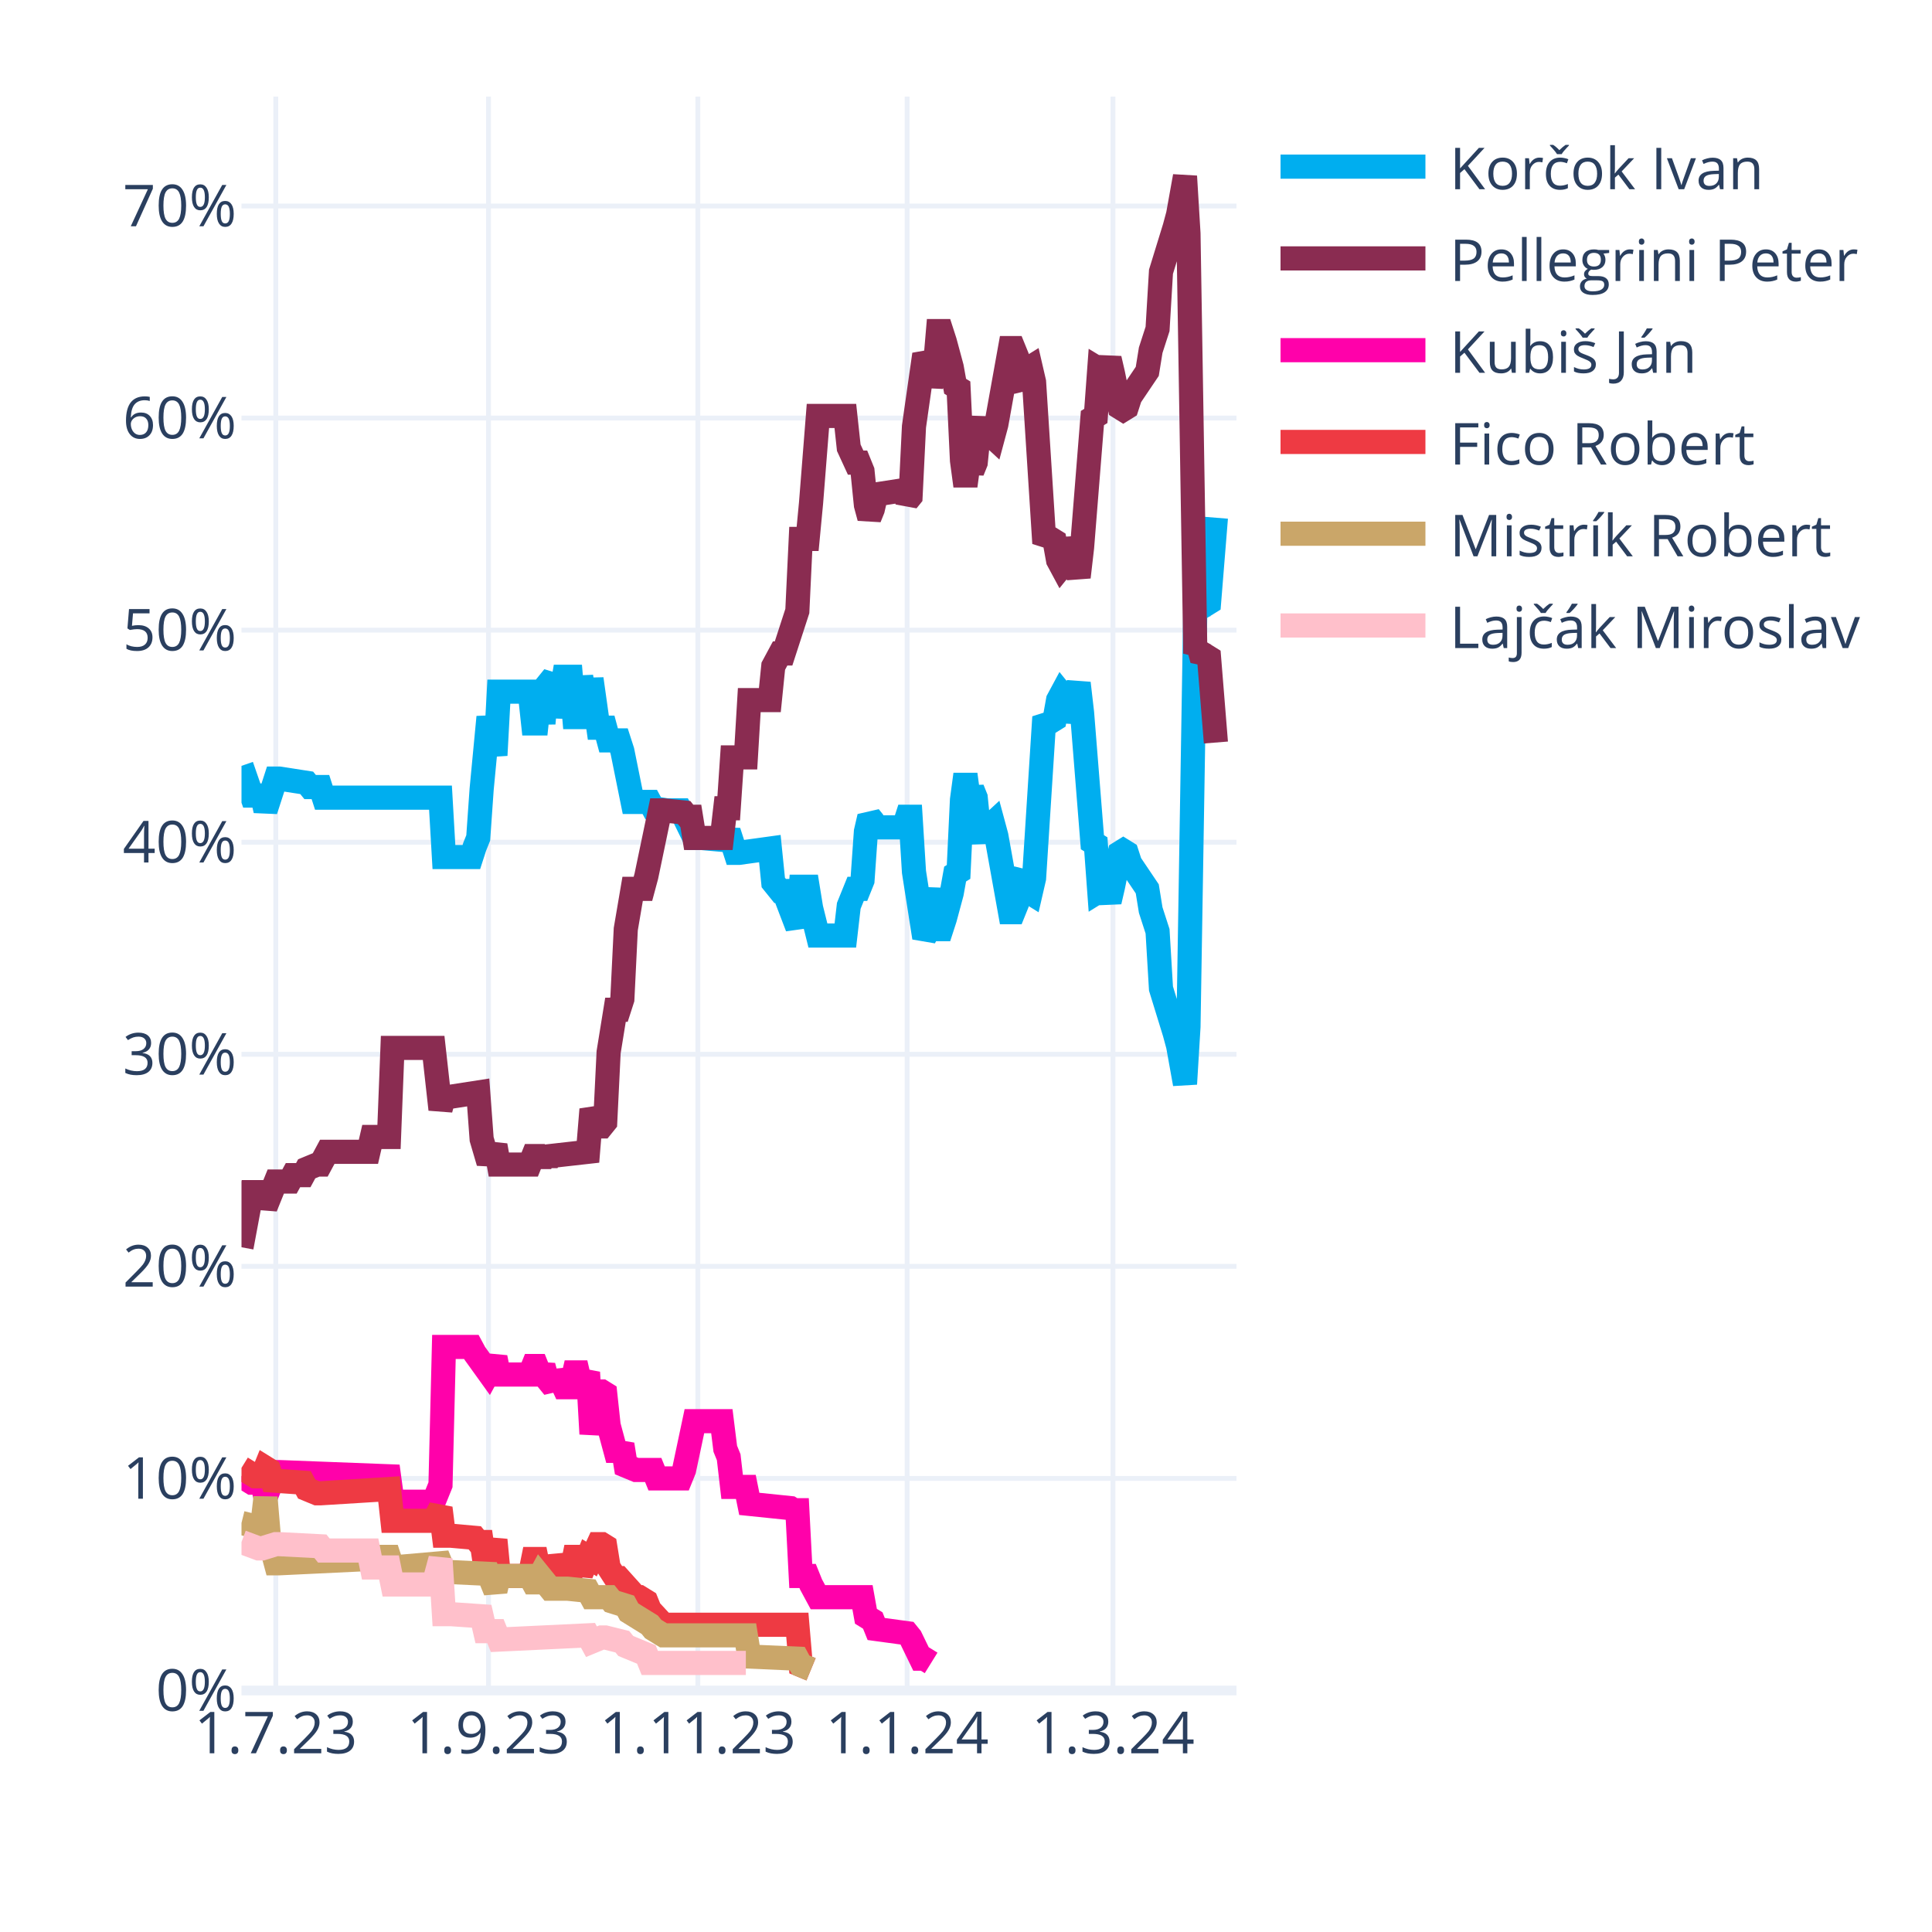
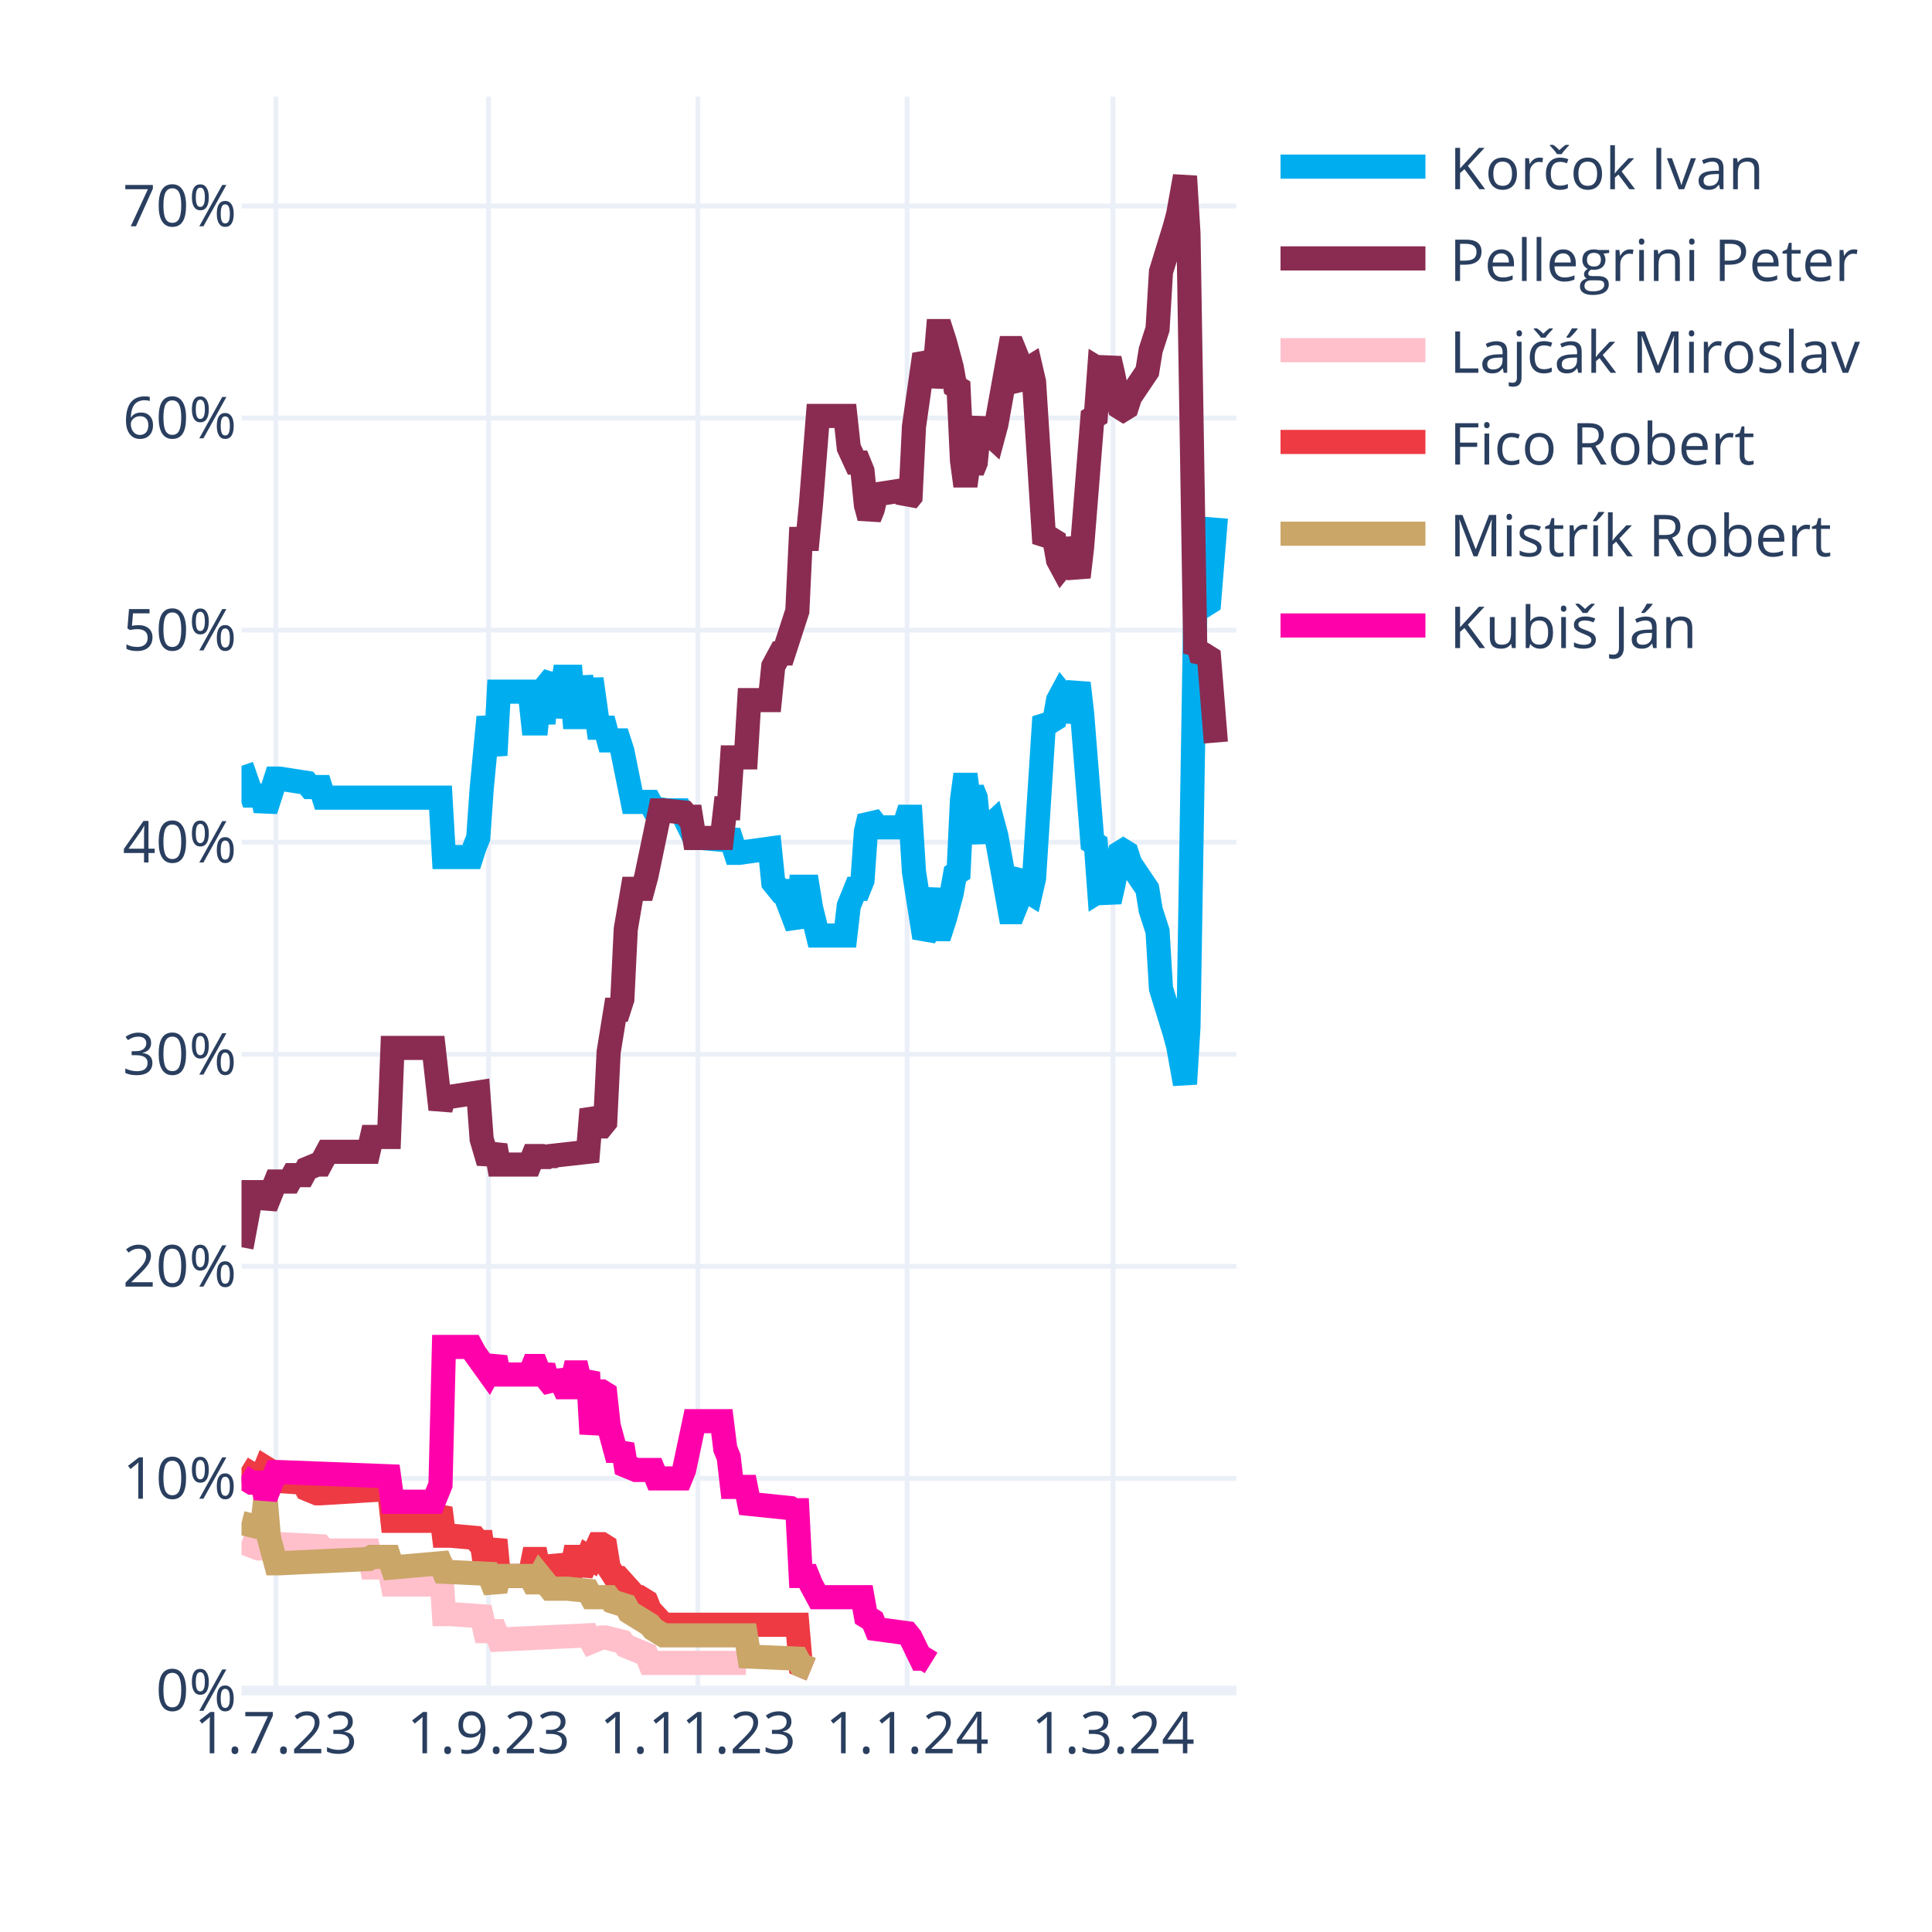
<svg xmlns="http://www.w3.org/2000/svg" class="main-svg" width="400" height="400" style="" viewBox="0 0 400 400">
  <rect x="0" y="0" width="400" height="400" style="fill: rgb(255, 255, 255); fill-opacity: 1;" />
-   <defs id="defs-a2834b">
+   <defs id="defs-34a08c">
    <g class="clips">
-       <clipPath id="clipa2834bxyplot" class="plotclip">
+       <clipPath id="clip34a08cxyplot" class="plotclip">
        <rect width="206" height="330" />
      </clipPath>
-       <clipPath class="axesclip" id="clipa2834bx">
+       <clipPath class="axesclip" id="clip34a08cx">
        <rect x="50" y="0" width="206" height="400" />
      </clipPath>
-       <clipPath class="axesclip" id="clipa2834by">
+       <clipPath class="axesclip" id="clip34a08cy">
        <rect x="0" y="20" width="400" height="330" />
      </clipPath>
-       <clipPath class="axesclip" id="clipa2834bxy">
+       <clipPath class="axesclip" id="clip34a08cxy">
        <rect x="50" y="20" width="206" height="330" />
      </clipPath>
    </g>
    <g class="gradients" />
    <g class="patterns" />
  </defs>
  <g class="bglayer" />
  <g class="layer-below">
    <g class="imagelayer" />
    <g class="shapelayer" />
  </g>
  <g class="cartesianlayer">
    <g class="subplot xy">
      <g class="layer-subplot">
        <g class="shapelayer" />
        <g class="imagelayer" />
      </g>
      <g class="minor-gridlayer">
        <g class="x" />
        <g class="y" />
      </g>
      <g class="gridlayer">
        <g class="x">
          <path class="xgrid crisp" transform="translate(57.1,0)" d="M0,20v330" style="stroke: rgb(235, 240, 248); stroke-opacity: 1; stroke-width: 1px;" />
          <path class="xgrid crisp" transform="translate(101.14,0)" d="M0,20v330" style="stroke: rgb(235, 240, 248); stroke-opacity: 1; stroke-width: 1px;" />
          <path class="xgrid crisp" transform="translate(144.48,0)" d="M0,20v330" style="stroke: rgb(235, 240, 248); stroke-opacity: 1; stroke-width: 1px;" />
          <path class="xgrid crisp" transform="translate(187.81,0)" d="M0,20v330" style="stroke: rgb(235, 240, 248); stroke-opacity: 1; stroke-width: 1px;" />
          <path class="xgrid crisp" transform="translate(230.43,0)" d="M0,20v330" style="stroke: rgb(235, 240, 248); stroke-opacity: 1; stroke-width: 1px;" />
        </g>
        <g class="y">
          <path class="ygrid crisp" transform="translate(0,306.09)" d="M50,0h206" style="stroke: rgb(235, 240, 248); stroke-opacity: 1; stroke-width: 1px;" />
          <path class="ygrid crisp" transform="translate(0,262.18)" d="M50,0h206" style="stroke: rgb(235, 240, 248); stroke-opacity: 1; stroke-width: 1px;" />
          <path class="ygrid crisp" transform="translate(0,218.28)" d="M50,0h206" style="stroke: rgb(235, 240, 248); stroke-opacity: 1; stroke-width: 1px;" />
          <path class="ygrid crisp" transform="translate(0,174.37)" d="M50,0h206" style="stroke: rgb(235, 240, 248); stroke-opacity: 1; stroke-width: 1px;" />
          <path class="ygrid crisp" transform="translate(0,130.46)" d="M50,0h206" style="stroke: rgb(235, 240, 248); stroke-opacity: 1; stroke-width: 1px;" />
          <path class="ygrid crisp" transform="translate(0,86.55)" d="M50,0h206" style="stroke: rgb(235, 240, 248); stroke-opacity: 1; stroke-width: 1px;" />
          <path class="ygrid crisp" transform="translate(0,42.65)" d="M50,0h206" style="stroke: rgb(235, 240, 248); stroke-opacity: 1; stroke-width: 1px;" />
        </g>
      </g>
      <g class="zerolinelayer">
        <path class="yzl zl crisp" transform="translate(0,350)" d="M50,0h206" style="stroke: rgb(235, 240, 248); stroke-opacity: 1; stroke-width: 2px;" />
      </g>
      <g class="layer-between">
        <g class="shapelayer" />
        <g class="imagelayer" />
      </g>
      <path class="xlines-below" />
      <path class="ylines-below" />
      <g class="overlines-below" />
      <g class="xaxislayer-below" />
      <g class="yaxislayer-below" />
      <g class="overaxes-below" />
      <g class="overplot">
-         <g class="xy" transform="translate(50,20)" clip-path="url(#clipa2834bxyplot)">
+         <g class="xy" transform="translate(50,20)" clip-path="url(#clip34a08cxyplot)">
          <g class="scatterlayer mlayer">
-             <g class="trace scatter trace6fa40f" style="stroke-miterlimit: 2; opacity: 1;">
+             <g class="trace scatter tracea4e532" style="stroke-miterlimit: 2; opacity: 1;">
              <g class="fills" />
              <g class="errorbars" />
              <g class="lines">
                <path class="js-line" d="M0,138.56L2.13,144.71L2.84,144.71L4.26,144.71L4.97,147.78L7.1,141.2L7.81,141.2L13.5,142.08L14.21,142.95L16.34,142.95L17.05,145.15L41.2,145.15L41.91,157.44L47.59,157.44L48.3,155.25L49.01,153.49L49.72,143.39L51.14,128.46L51.86,132.42L52.57,136.37L53.28,123.2L59.67,123.2L60.38,129.78L61.09,129.78L61.8,123.2L62.51,129.78L63.22,121.88L64.64,120.12L65.35,128.46L66.77,120.12L67.48,120.12L68.19,120.12L68.9,128.46L69.61,128.46L70.32,120.12L71.74,128.46L72.46,120.56L73.88,130.66L74.59,130.66L75.3,130.66L76.01,133.29L78.14,133.29L78.85,135.49L80.98,146.03L81.69,146.03L84.53,146.03L85.24,147.34L88.08,147.78L88.79,147.78L90.92,147.78L91.63,149.1L93.77,153.49L95.19,153.49L100.16,153.93L100.87,152.17L102.29,156.57L103,156.57L109.39,155.69L110.1,162.71L111.52,164.47L112.23,164.47L115.08,171.93L115.79,163.59L117.21,163.59L117.92,167.98L119.34,173.69L120.05,173.69L125.02,173.69L125.73,167.54L127.15,164.03L127.86,164.03L128.57,162.27L129.28,152.17L129.99,149.1L130.7,149.98L131.41,151.3L137.1,151.3L137.81,149.1L138.52,149.1L139.23,160.52L141.36,174.13L142.07,172.81L143.49,164.03L144.2,172.37L144.91,172.37L145.62,170.18L147.04,164.91L147.75,160.96L148.46,160.52L149.17,145.59L149.88,140.32L150.59,145.59L151.3,143.39L152.01,145.15L152.72,152.17L153.43,153.93L154.14,151.74L155.57,150.42L156.28,153.05L159.12,168.86L159.83,168.86L160.54,167.1L161.25,161.83L161.96,160.96L162.67,164.47L163.38,164.91L164.09,161.83L166.22,128.46L166.93,129.34L167.64,129.34L168.35,128.9L169.06,124.95L169.77,123.63L170.48,124.51L171.19,129.34L173.32,121.44L174.03,127.59L176.17,154.37L176.88,154.81L177.59,164.47L178.3,164.03L179.01,164.47L179.72,166.66L180.43,163.59L181.85,156.57L182.56,156.13L183.27,156.57L183.98,158.76L187.53,164.03L188.24,168.42L189.66,172.81L190.37,184.67L193.21,193.89L193.92,196.52L195.34,204.42L196.06,192.57L197.48,105.63L198.19,106.95L198.9,104.32L199.61,105.19L200.32,104.75L201.74,87.19" style="vector-effect: none; fill: none; stroke: rgb(0, 174, 239); stroke-opacity: 1; stroke-width: 5px; opacity: 1;" />
              </g>
              <g class="points" />
              <g class="text" />
            </g>
-             <g class="trace scatter traced21306" style="stroke-miterlimit: 2; opacity: 1;">
+             <g class="trace scatter trace51a9cc" style="stroke-miterlimit: 2; opacity: 1;">
              <g class="fills" />
              <g class="errorbars" />
              <g class="lines">
                <path class="js-line" d="M0,238.23L2.13,226.82L2.84,226.82L4.26,226.82L4.97,229.89L7.1,224.62L7.81,224.62L9.94,224.62L10.66,223.3L12.79,223.3L13.5,221.99L15.63,221.11L16.34,221.11L17.76,218.47L18.47,218.47L26.28,218.47L26.99,215.4L30.54,215.4L31.26,196.96L39.78,196.96L41.2,209.69L41.91,207.06L43.33,207.06L49.01,206.18L49.72,215.84L51.14,220.67L51.86,218.91L52.57,217.16L53.28,221.11L59.67,221.11L60.38,219.35L61.09,219.35L61.8,221.11L62.51,219.35L63.22,220.67L63.93,219.35L71.74,218.47L72.46,209.69L73.88,213.21L74.59,213.21L75.3,212.33L76.01,197.84L77.43,189.06L78.14,189.06L78.85,186.86L79.56,172.37L80.98,164.03L81.69,164.03L83.11,164.03L83.82,161.39L86.66,147.78L87.37,147.78L91.63,148.22L92.34,149.1L93.06,149.1L93.77,153.49L99.45,153.49L100.16,147.34L100.87,147.34L101.58,136.81L104.42,136.81L105.13,124.95L109.39,124.95L110.1,117.93L111.52,115.29L112.23,115.29L115.08,106.51L115.79,91.58L117.21,91.58L117.92,84.12L119.34,66.12L120.05,66.12L125.02,66.12L125.73,72.7L127.15,75.78L127.86,75.78L128.57,77.53L129.28,84.56L129.99,87.19L130.7,85.43L131.41,82.36L137.1,81.48L137.81,83.68L138.52,82.8L139.23,68.31L141.36,53.38L142.07,54.7L142.78,59.97L143.49,56.89L144.2,48.55L144.91,48.55L145.62,50.75L147.04,56.02L147.75,59.97L148.46,60.41L149.17,75.34L149.88,80.61L150.59,75.34L151.3,77.53L152.01,75.78L152.72,68.75L153.43,66.99L154.14,69.19L155.57,70.51L156.28,67.87L159.12,52.07L159.83,52.07L160.54,53.82L161.25,59.09L161.96,59.97L162.67,56.46L163.38,56.02L164.09,59.09L166.22,92.46L166.93,91.58L167.64,91.58L168.35,92.02L169.06,95.97L169.77,97.29L170.48,96.41L171.19,91.58L173.32,99.49L174.03,93.34L176.17,66.55L176.88,66.12L177.59,56.46L178.3,56.89L179.01,56.46L179.72,54.26L180.43,57.33L181.85,64.36L182.56,64.8L183.27,64.36L183.98,62.16L187.53,56.89L188.24,52.5L189.66,48.11L190.37,36.26L193.21,27.04L193.92,24.4L195.34,16.5L196.06,28.36L197.48,115.29L198.19,113.97L198.9,116.61L199.61,115.73L200.32,116.17L201.74,133.73" style="vector-effect: none; fill: none; stroke: rgb(138, 44, 81); stroke-opacity: 1; stroke-width: 5px; opacity: 1;" />
              </g>
              <g class="points" />
              <g class="text" />
            </g>
-             <g class="trace scatter tracedb4f86" style="stroke-miterlimit: 2; opacity: 1;">
+             <g class="trace scatter traceff73ef" style="stroke-miterlimit: 2; opacity: 1;">
+               <g class="fills" />
+               <g class="errorbars" />
+               <g class="lines">
+                 <path class="js-line" d="M0,299.26L3.55,300.58L4.26,300.58L7.1,299.7L7.81,299.7L16.34,300.14L17.05,301.02L26.28,301.02L26.99,304.53L30.54,304.53L31.26,308.05L39.78,308.05L41.2,302.78L41.91,314.19L43.33,314.19L49.72,314.63L50.43,317.71L52.57,317.71L53.28,319.46L71.74,318.58L72.46,319.9L74.59,319.02L75.3,319.02L78.85,319.9L79.56,320.78L83.82,322.54L84.53,324.29L104.42,324.29" style="vector-effect: none; fill: none; stroke: rgb(255, 192, 203); stroke-opacity: 1; stroke-width: 5px; opacity: 1;" />
+               </g>
+               <g class="points" />
+               <g class="text" />
+             </g>
+             <g class="trace scatter tracea23bee" style="stroke-miterlimit: 2; opacity: 1;">
+               <g class="fills" />
+               <g class="errorbars" />
+               <g class="lines">
+                 <path class="js-line" d="M0,283.9L2.84,285.65L3.55,285.65L4.26,285.65L4.97,283.9L5.68,284.34L6.39,286.53L12.79,286.97L13.5,288.29L15.63,289.17L16.34,289.17L30.54,288.29L31.26,294.87L39.78,294.87L41.2,292.24L41.91,297.95L43.33,297.95L48.3,298.39L49.01,299.26L49.72,299.26L50.43,304.09L51.14,304.09L51.86,301.46L52.57,298.83L53.28,306.29L59.67,306.29L60.38,302.78L61.09,302.78L61.8,306.29L62.51,302.78L63.22,305.85L64.64,305.85L65.35,302.34L66.77,305.85L67.48,305.85L68.19,305.85L68.9,302.34L69.61,302.34L70.32,305.85L71.74,302.34L72.46,302.78L73.88,299.7L74.59,299.7L75.3,300.14L76.01,304.53L77.43,306.73L78.14,306.73L81.69,310.68L82.4,310.68L83.82,311.56L84.53,313.32L87.37,316.39L88.08,316.39L115.08,316.39L115.79,324.73L117.92,325.61" style="vector-effect: none; fill: none; stroke: rgb(238, 58, 67); stroke-opacity: 1; stroke-width: 5px; opacity: 1;" />
+               </g>
+               <g class="points" />
+               <g class="text" />
+             </g>
+             <g class="trace scatter traced4e460" style="stroke-miterlimit: 2; opacity: 1;">
+               <g class="fills" />
+               <g class="errorbars" />
+               <g class="lines">
+                 <path class="js-line" d="M0,295.31L3.55,296.19L4.26,296.19L4.97,290.04L5.68,298.39L7.1,303.66L7.81,303.66L26.28,302.78L26.99,302.34L30.54,302.34L31.26,304.53L41.2,303.66L41.91,305.41L51.14,305.85L51.86,307.61L52.57,309.36L53.28,306.29L59.67,306.29L60.38,307.61L61.09,307.61L61.8,306.29L63.93,308.92L64.64,308.92L66.77,308.92L67.48,308.92L71.74,309.36L72.46,310.68L76.01,310.68L76.72,311.56L79.56,312.44L80.27,313.75L84.53,316.39L85.24,317.27L87.37,318.58L88.08,318.58L104.42,318.58L105.13,322.97L115.08,323.41L115.79,324.73L117.92,325.61" style="vector-effect: none; fill: none; stroke: rgb(202, 166, 105); stroke-opacity: 1; stroke-width: 5px; opacity: 1;" />
+               </g>
+               <g class="points" />
+               <g class="text" />
+             </g>
+             <g class="trace scatter trace477153" style="stroke-miterlimit: 2; opacity: 1;">
              <g class="fills" />
              <g class="errorbars" />
              <g class="lines">
                <path class="js-line" d="M0,285.65L2.13,286.97L2.84,286.97L4.26,286.97L4.97,290.04L7.1,284.78L7.81,284.78L30.54,285.65L31.26,290.92L39.78,290.92L41.2,287.41L41.91,258.87L43.33,258.87L47.59,258.87L48.3,260.19L51.14,264.14L51.86,262.82L52.57,261.07L53.28,264.58L59.67,264.58L60.38,262.82L61.09,262.82L61.8,264.58L62.51,262.82L63.22,265.46L64.64,267.21L65.35,264.14L66.77,267.21L67.48,267.21L68.19,267.21L68.9,264.14L69.61,264.14L70.32,267.21L71.74,264.14L72.46,276.87L73.88,268.09L74.59,268.09L75.3,268.53L76.01,275.12L77.43,280.38L78.14,280.38L78.85,279.07L79.56,283.46L81.69,284.34L82.4,284.34L85.24,284.34L85.95,286.09L90.92,286.09L91.63,284.34L93.77,274.24L95.19,274.24L99.45,274.24L100.16,279.95L100.87,281.7L101.58,287.85L104.42,287.85L105.13,291.36L113.66,292.24L114.37,292.68L115.08,292.68L115.79,306.29L117.21,306.29L117.92,308.05L119.34,310.68L120.05,310.68L128.57,310.68L129.28,314.63L130.7,315.51L131.41,317.27L137.81,318.14L138.52,319.02L140.65,323.41L141.36,323.41L142.78,324.29" style="vector-effect: none; fill: none; stroke: rgb(255, 1, 170); stroke-opacity: 1; stroke-width: 5px; opacity: 1;" />
-               </g>
-               <g class="points" />
-               <g class="text" />
-             </g>
-             <g class="trace scatter tracec9aa87" style="stroke-miterlimit: 2; opacity: 1;">
-               <g class="fills" />
-               <g class="errorbars" />
-               <g class="lines">
-                 <path class="js-line" d="M0,283.9L2.84,285.65L3.55,285.65L4.26,285.65L4.97,283.9L5.68,284.34L6.39,286.53L12.79,286.97L13.5,288.29L15.63,289.17L16.34,289.17L30.54,288.29L31.26,294.87L39.78,294.87L41.2,292.24L41.91,297.95L43.33,297.95L48.3,298.39L49.01,299.26L49.72,299.26L50.43,304.09L51.14,304.09L51.86,301.46L52.57,298.83L53.28,306.29L59.67,306.29L60.38,302.78L61.09,302.78L61.8,306.29L62.51,302.78L63.22,305.85L64.64,305.85L65.35,302.34L66.77,305.85L67.48,305.85L68.19,305.85L68.9,302.34L69.61,302.34L70.32,305.85L71.74,302.34L72.46,302.78L73.88,299.7L74.59,299.7L75.3,300.14L76.01,304.53L77.43,306.73L78.14,306.73L81.69,310.68L82.4,310.68L83.82,311.56L84.53,313.32L87.37,316.39L88.08,316.39L115.08,316.39L115.79,324.73L117.92,325.61" style="vector-effect: none; fill: none; stroke: rgb(238, 58, 67); stroke-opacity: 1; stroke-width: 5px; opacity: 1;" />
-               </g>
-               <g class="points" />
-               <g class="text" />
-             </g>
-             <g class="trace scatter tracef3b6a0" style="stroke-miterlimit: 2; opacity: 1;">
-               <g class="fills" />
-               <g class="errorbars" />
-               <g class="lines">
-                 <path class="js-line" d="M0,295.31L3.55,296.19L4.26,296.19L4.97,290.04L5.68,298.39L7.1,303.66L7.81,303.66L26.28,302.78L26.99,302.34L30.54,302.34L31.26,304.53L41.2,303.66L41.91,305.41L51.14,305.85L51.86,307.61L52.57,309.36L53.28,306.29L59.67,306.29L60.38,307.61L61.09,307.61L61.8,306.29L63.93,308.92L64.64,308.92L66.77,308.92L67.48,308.92L71.74,309.36L72.46,310.68L76.01,310.68L76.72,311.56L79.56,312.44L80.27,313.75L84.53,316.39L85.24,317.27L87.37,318.58L88.08,318.58L104.42,318.58L105.13,322.97L115.08,323.41L115.79,324.73L117.92,325.61" style="vector-effect: none; fill: none; stroke: rgb(202, 166, 105); stroke-opacity: 1; stroke-width: 5px; opacity: 1;" />
-               </g>
-               <g class="points" />
-               <g class="text" />
-             </g>
-             <g class="trace scatter trace2866de" style="stroke-miterlimit: 2; opacity: 1;">
-               <g class="fills" />
-               <g class="errorbars" />
-               <g class="lines">
-                 <path class="js-line" d="M0,299.26L3.55,300.58L4.26,300.58L7.1,299.7L7.81,299.7L16.34,300.14L17.05,301.02L26.28,301.02L26.99,304.53L30.54,304.53L31.26,308.05L39.78,308.05L41.2,302.78L41.91,314.19L43.33,314.19L49.72,314.63L50.43,317.71L52.57,317.71L53.28,319.46L71.74,318.58L72.46,319.9L74.59,319.02L75.3,319.02L78.85,319.9L79.56,320.78L83.82,322.54L84.53,324.29L104.42,324.29" style="vector-effect: none; fill: none; stroke: rgb(255, 192, 203); stroke-opacity: 1; stroke-width: 5px; opacity: 1;" />
              </g>
              <g class="points" />
              <g class="text" />
            </g>
          </g>
        </g>
      </g>
      <path class="xlines-above crisp" d="M0,0" style="fill: none;" />
      <path class="ylines-above crisp" d="M0,0" style="fill: none;" />
      <g class="overlines-above" />
      <g class="xaxislayer-above">
        <g class="xtick">
          <text text-anchor="middle" x="0" y="363" transform="translate(57.1,0)" style="font-family: 'Open Sans', verdana, arial, sans-serif; font-size: 12px; fill: rgb(42, 63, 95); fill-opacity: 1; white-space: pre; opacity: 1;">1.7.23</text>
        </g>
        <g class="xtick">
          <text text-anchor="middle" x="0" y="363" style="font-family: 'Open Sans', verdana, arial, sans-serif; font-size: 12px; fill: rgb(42, 63, 95); fill-opacity: 1; white-space: pre; opacity: 1;" transform="translate(101.14,0)">1.9.23</text>
        </g>
        <g class="xtick">
          <text text-anchor="middle" x="0" y="363" style="font-family: 'Open Sans', verdana, arial, sans-serif; font-size: 12px; fill: rgb(42, 63, 95); fill-opacity: 1; white-space: pre; opacity: 1;" transform="translate(144.48,0)">1.11.23</text>
        </g>
        <g class="xtick">
          <text text-anchor="middle" x="0" y="363" style="font-family: 'Open Sans', verdana, arial, sans-serif; font-size: 12px; fill: rgb(42, 63, 95); fill-opacity: 1; white-space: pre; opacity: 1;" transform="translate(187.81,0)">1.1.24</text>
        </g>
        <g class="xtick">
          <text text-anchor="middle" x="0" y="363" style="font-family: 'Open Sans', verdana, arial, sans-serif; font-size: 12px; fill: rgb(42, 63, 95); fill-opacity: 1; white-space: pre; opacity: 1;" transform="translate(230.43,0)">1.3.24</text>
        </g>
      </g>
      <g class="yaxislayer-above">
        <g class="ytick">
          <text text-anchor="end" x="49" y="4.2" transform="translate(0,350)" style="font-family: 'Open Sans', verdana, arial, sans-serif; font-size: 12px; fill: rgb(42, 63, 95); fill-opacity: 1; white-space: pre; opacity: 1;">0%</text>
        </g>
        <g class="ytick">
          <text text-anchor="end" x="49" y="4.2" style="font-family: 'Open Sans', verdana, arial, sans-serif; font-size: 12px; fill: rgb(42, 63, 95); fill-opacity: 1; white-space: pre; opacity: 1;" transform="translate(0,306.09)">10%</text>
        </g>
        <g class="ytick">
          <text text-anchor="end" x="49" y="4.2" style="font-family: 'Open Sans', verdana, arial, sans-serif; font-size: 12px; fill: rgb(42, 63, 95); fill-opacity: 1; white-space: pre; opacity: 1;" transform="translate(0,262.18)">20%</text>
        </g>
        <g class="ytick">
          <text text-anchor="end" x="49" y="4.2" style="font-family: 'Open Sans', verdana, arial, sans-serif; font-size: 12px; fill: rgb(42, 63, 95); fill-opacity: 1; white-space: pre; opacity: 1;" transform="translate(0,218.28)">30%</text>
        </g>
        <g class="ytick">
          <text text-anchor="end" x="49" y="4.2" style="font-family: 'Open Sans', verdana, arial, sans-serif; font-size: 12px; fill: rgb(42, 63, 95); fill-opacity: 1; white-space: pre; opacity: 1;" transform="translate(0,174.37)">40%</text>
        </g>
        <g class="ytick">
          <text text-anchor="end" x="49" y="4.2" style="font-family: 'Open Sans', verdana, arial, sans-serif; font-size: 12px; fill: rgb(42, 63, 95); fill-opacity: 1; white-space: pre; opacity: 1;" transform="translate(0,130.46)">50%</text>
        </g>
        <g class="ytick">
          <text text-anchor="end" x="49" y="4.2" style="font-family: 'Open Sans', verdana, arial, sans-serif; font-size: 12px; fill: rgb(42, 63, 95); fill-opacity: 1; white-space: pre; opacity: 1;" transform="translate(0,86.55)">60%</text>
        </g>
        <g class="ytick">
          <text text-anchor="end" x="49" y="4.2" style="font-family: 'Open Sans', verdana, arial, sans-serif; font-size: 12px; fill: rgb(42, 63, 95); fill-opacity: 1; white-space: pre; opacity: 1;" transform="translate(0,42.65)">70%</text>
        </g>
      </g>
      <g class="overaxes-above" />
    </g>
  </g>
  <g class="polarlayer" />
  <g class="smithlayer" />
  <g class="ternarylayer" />
  <g class="geolayer" />
  <g class="funnelarealayer" />
  <g class="pielayer" />
  <g class="iciclelayer" />
  <g class="treemaplayer" />
  <g class="sunburstlayer" />
  <g class="glimages" />
-   <defs id="topdefs-a2834b">
+   <defs id="topdefs-34a08c">
    <g class="clips" />
-     <clipPath id="legenda2834b">
+     <clipPath id="legend34a08c">
      <rect width="128" height="124" x="0" y="0" />
    </clipPath>
  </defs>
  <g class="layer-above">
    <g class="imagelayer" />
    <g class="shapelayer" />
  </g>
  <g class="infolayer">
    <g class="legend" pointer-events="all" transform="translate(260.12,20)">
      <rect class="bg" shape-rendering="crispEdges" width="128" height="124" x="0" y="0" style="stroke: rgb(68, 68, 68); stroke-opacity: 1; fill: rgb(255, 255, 255); fill-opacity: 1; stroke-width: 0px;" />
-       <g class="scrollbox" transform="" clip-path="url(#legenda2834b)">
+       <g class="scrollbox" transform="" clip-path="url(#legend34a08c)">
        <g class="groups">
          <g class="traces" transform="translate(0,14.5)" style="opacity: 1;">
            <text class="legendtext" text-anchor="start" x="40" y="4.68" style="font-family: 'Open Sans', verdana, arial, sans-serif; font-size: 12px; fill: rgb(42, 63, 95); fill-opacity: 1; white-space: pre;">Korčok Ivan</text>
            <g class="layers" style="opacity: 1;">
              <g class="legendfill" />
              <g class="legendlines">
                <path class="js-line" d="M5,0h30" style="fill: none; stroke: rgb(0, 174, 239); stroke-opacity: 1; stroke-width: 5px;" />
              </g>
              <g class="legendsymbols">
                <g class="legendpoints" />
              </g>
            </g>
            <rect class="legendtoggle" x="0" y="-9.5" width="122.703" height="19" style="fill: rgb(0, 0, 0); fill-opacity: 0;" />
          </g>
          <g class="traces" transform="translate(0,33.5)" style="opacity: 1;">
            <text class="legendtext" text-anchor="start" x="40" y="4.68" style="font-family: 'Open Sans', verdana, arial, sans-serif; font-size: 12px; fill: rgb(42, 63, 95); fill-opacity: 1; white-space: pre;">Pellegrini Peter</text>
            <g class="layers" style="opacity: 1;">
              <g class="legendfill" />
              <g class="legendlines">
                <path class="js-line" d="M5,0h30" style="fill: none; stroke: rgb(138, 44, 81); stroke-opacity: 1; stroke-width: 5px;" />
              </g>
              <g class="legendsymbols">
                <g class="legendpoints" />
              </g>
            </g>
            <rect class="legendtoggle" x="0" y="-9.5" width="122.703" height="19" style="fill: rgb(0, 0, 0); fill-opacity: 0;" />
          </g>
          <g class="traces" transform="translate(0,52.5)" style="opacity: 1;">
-             <text class="legendtext" text-anchor="start" x="40" y="4.68" style="font-family: 'Open Sans', verdana, arial, sans-serif; font-size: 12px; fill: rgb(42, 63, 95); fill-opacity: 1; white-space: pre;">Kubiš Ján</text>
-             <g class="layers" style="opacity: 1;">
-               <g class="legendfill" />
-               <g class="legendlines">
-                 <path class="js-line" d="M5,0h30" style="fill: none; stroke: rgb(255, 1, 170); stroke-opacity: 1; stroke-width: 5px;" />
+             <text class="legendtext" text-anchor="start" x="40" y="4.68" style="font-family: 'Open Sans', verdana, arial, sans-serif; font-size: 12px; fill: rgb(42, 63, 95); fill-opacity: 1; white-space: pre;">Lajčák Miroslav</text>
+             <g class="layers" style="opacity: 1;">
+               <g class="legendfill" />
+               <g class="legendlines">
+                 <path class="js-line" d="M5,0h30" style="fill: none; stroke: rgb(255, 192, 203); stroke-opacity: 1; stroke-width: 5px;" />
              </g>
              <g class="legendsymbols">
                <g class="legendpoints" />
              </g>
            </g>
            <rect class="legendtoggle" x="0" y="-9.5" width="122.703" height="19" style="fill: rgb(0, 0, 0); fill-opacity: 0;" />
          </g>
          <g class="traces" transform="translate(0,71.5)" style="opacity: 1;">
            <text class="legendtext" text-anchor="start" x="40" y="4.68" style="font-family: 'Open Sans', verdana, arial, sans-serif; font-size: 12px; fill: rgb(42, 63, 95); fill-opacity: 1; white-space: pre;">Fico Robert</text>
            <g class="layers" style="opacity: 1;">
              <g class="legendfill" />
              <g class="legendlines">
                <path class="js-line" d="M5,0h30" style="fill: none; stroke: rgb(238, 58, 67); stroke-opacity: 1; stroke-width: 5px;" />
              </g>
              <g class="legendsymbols">
                <g class="legendpoints" />
              </g>
            </g>
            <rect class="legendtoggle" x="0" y="-9.5" width="122.703" height="19" style="fill: rgb(0, 0, 0); fill-opacity: 0;" />
          </g>
          <g class="traces" transform="translate(0,90.5)" style="opacity: 1;">
            <text class="legendtext" text-anchor="start" x="40" y="4.68" style="font-family: 'Open Sans', verdana, arial, sans-serif; font-size: 12px; fill: rgb(42, 63, 95); fill-opacity: 1; white-space: pre;">Mistrík Robert</text>
            <g class="layers" style="opacity: 1;">
              <g class="legendfill" />
              <g class="legendlines">
                <path class="js-line" d="M5,0h30" style="fill: none; stroke: rgb(202, 166, 105); stroke-opacity: 1; stroke-width: 5px;" />
              </g>
              <g class="legendsymbols">
                <g class="legendpoints" />
              </g>
            </g>
            <rect class="legendtoggle" x="0" y="-9.5" width="122.703" height="19" style="fill: rgb(0, 0, 0); fill-opacity: 0;" />
          </g>
          <g class="traces" transform="translate(0,109.5)" style="opacity: 1;">
-             <text class="legendtext" text-anchor="start" x="40" y="4.68" style="font-family: 'Open Sans', verdana, arial, sans-serif; font-size: 12px; fill: rgb(42, 63, 95); fill-opacity: 1; white-space: pre;">Lajčák Miroslav</text>
-             <g class="layers" style="opacity: 1;">
-               <g class="legendfill" />
-               <g class="legendlines">
-                 <path class="js-line" d="M5,0h30" style="fill: none; stroke: rgb(255, 192, 203); stroke-opacity: 1; stroke-width: 5px;" />
+             <text class="legendtext" text-anchor="start" x="40" y="4.68" style="font-family: 'Open Sans', verdana, arial, sans-serif; font-size: 12px; fill: rgb(42, 63, 95); fill-opacity: 1; white-space: pre;">Kubiš Ján</text>
+             <g class="layers" style="opacity: 1;">
+               <g class="legendfill" />
+               <g class="legendlines">
+                 <path class="js-line" d="M5,0h30" style="fill: none; stroke: rgb(255, 1, 170); stroke-opacity: 1; stroke-width: 5px;" />
              </g>
              <g class="legendsymbols">
                <g class="legendpoints" />
              </g>
            </g>
            <rect class="legendtoggle" x="0" y="-9.5" width="122.703" height="19" style="fill: rgb(0, 0, 0); fill-opacity: 0;" />
          </g>
        </g>
      </g>
      <rect class="scrollbar" rx="20" ry="3" width="0" height="0" x="0" y="0" style="fill: rgb(128, 139, 164); fill-opacity: 1;" />
    </g>
    <g class="g-gtitle" />
    <g class="g-xtitle" />
    <g class="g-ytitle" />
  </g>
</svg>
